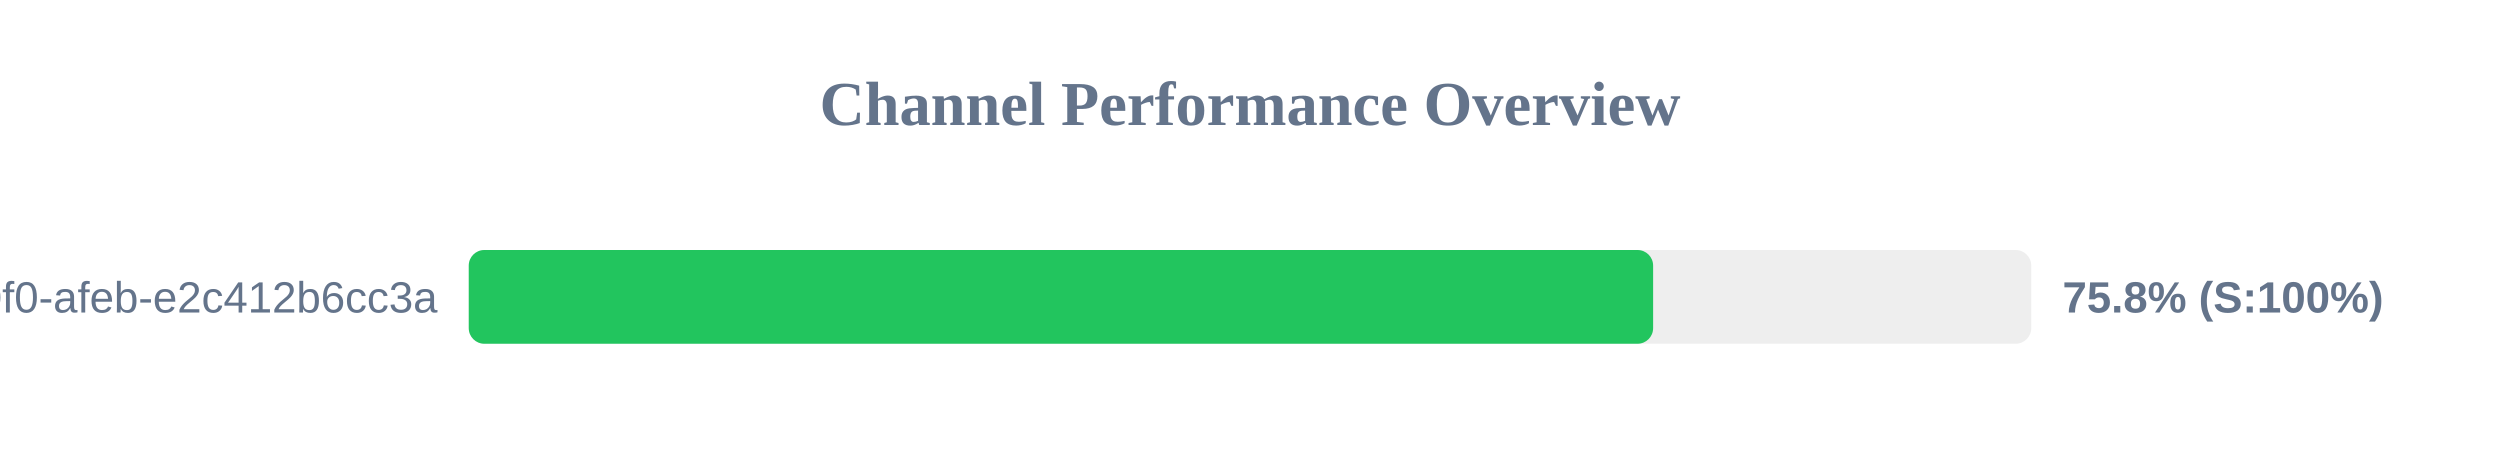
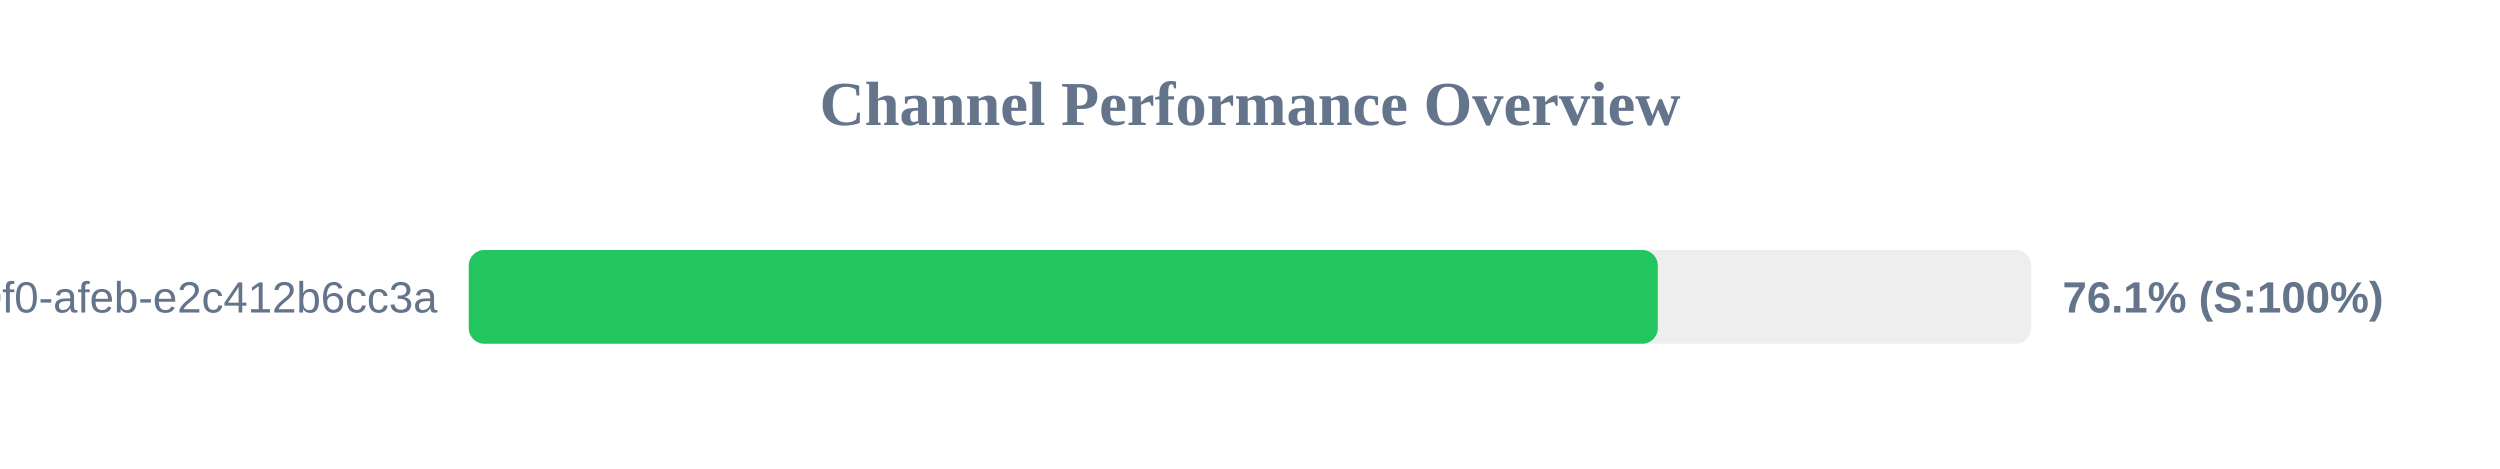
<svg xmlns="http://www.w3.org/2000/svg" width="800" height="150" version="1.1">
  <style>
        .row { font: 14px Arial; fill: #64748b; }
        .score { font: bold 14px Arial; fill: #64748b; }
    </style>
  <text x="400" y="40" text-anchor="middle" font-size="20px" font-weight="bold" fill="#64748b">Channel Performance Overview</text>
  <rect x="150" y="80" width="500" height="30" fill="#eee" rx="5" />
-   <rect x="150" y="80" width="379.0" height="30" fill="#22c55e" rx="5" />
+   <rect x="150" y="80" width="380.5" height="30" fill="#22c55e" rx="5" />
  <text x="140" y="100" text-anchor="end" class="row">?uuid=c6e02cd8-ce11-40f0-afeb-e2c412b6cc3a</text>
-   <text x="660" y="100" text-anchor="start" class="score">75.8% (S:100%)</text>
+   <text x="660" y="100" text-anchor="start" class="score">76.1% (S:100%)</text>
</svg>
